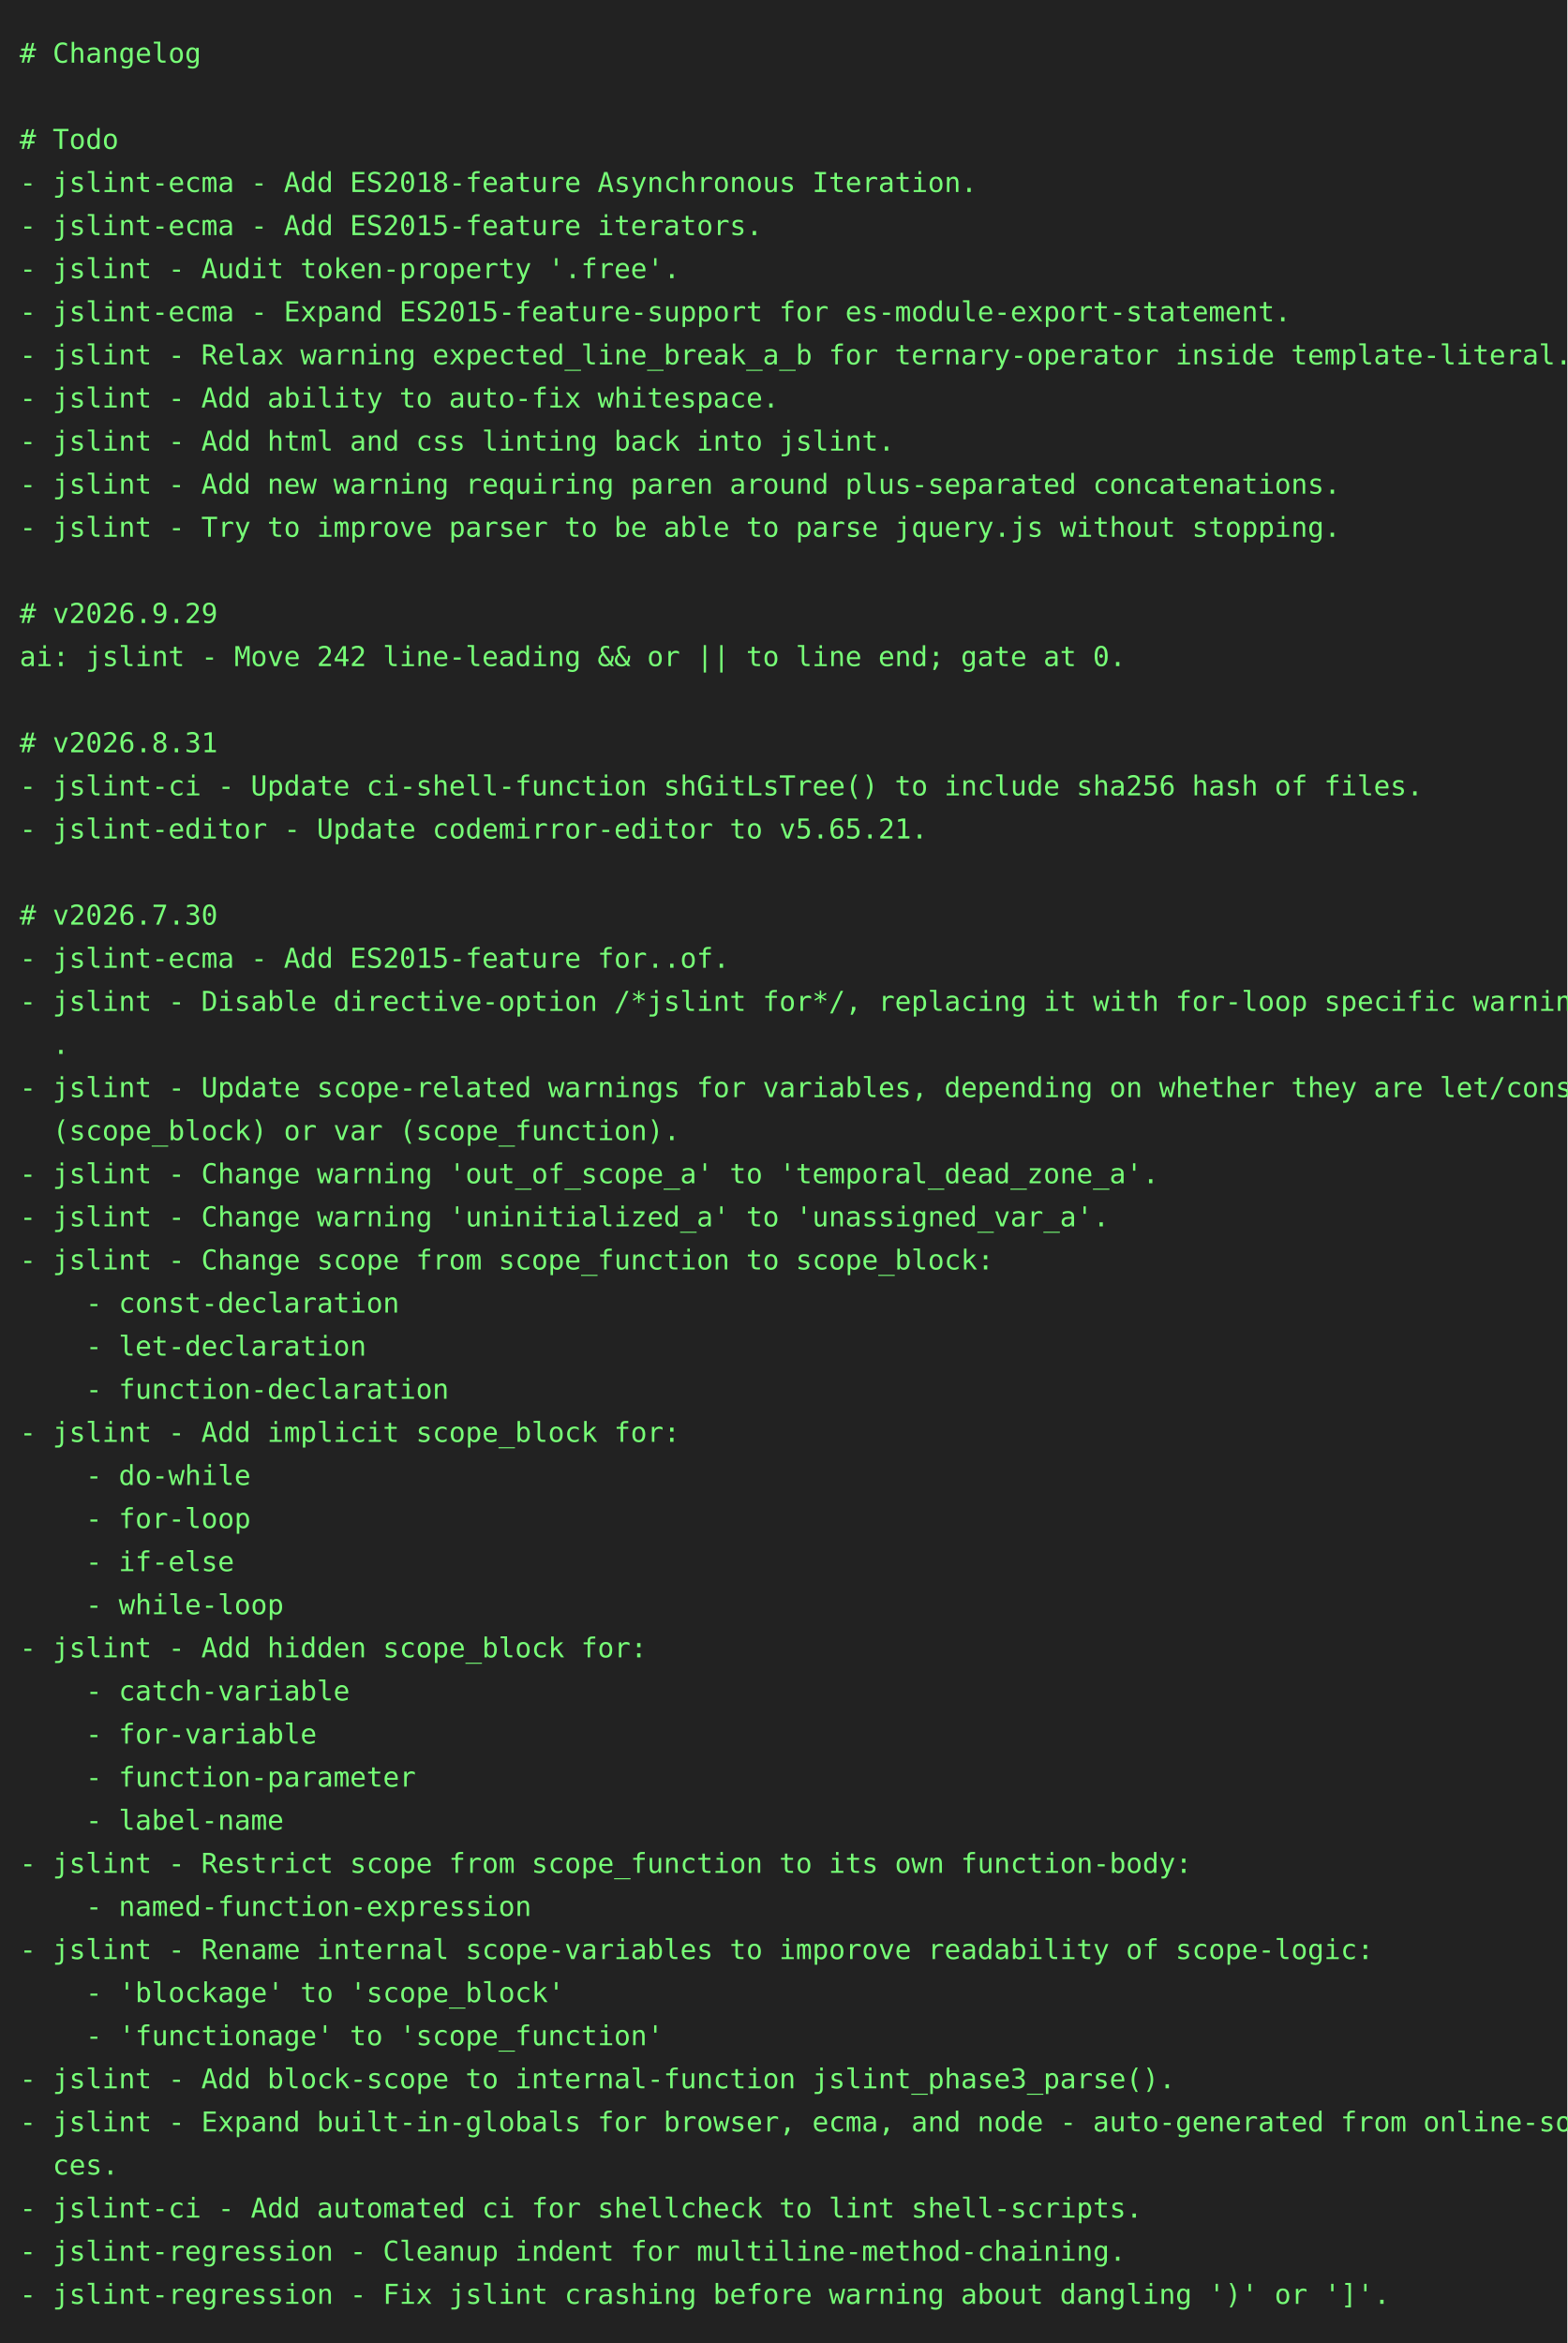
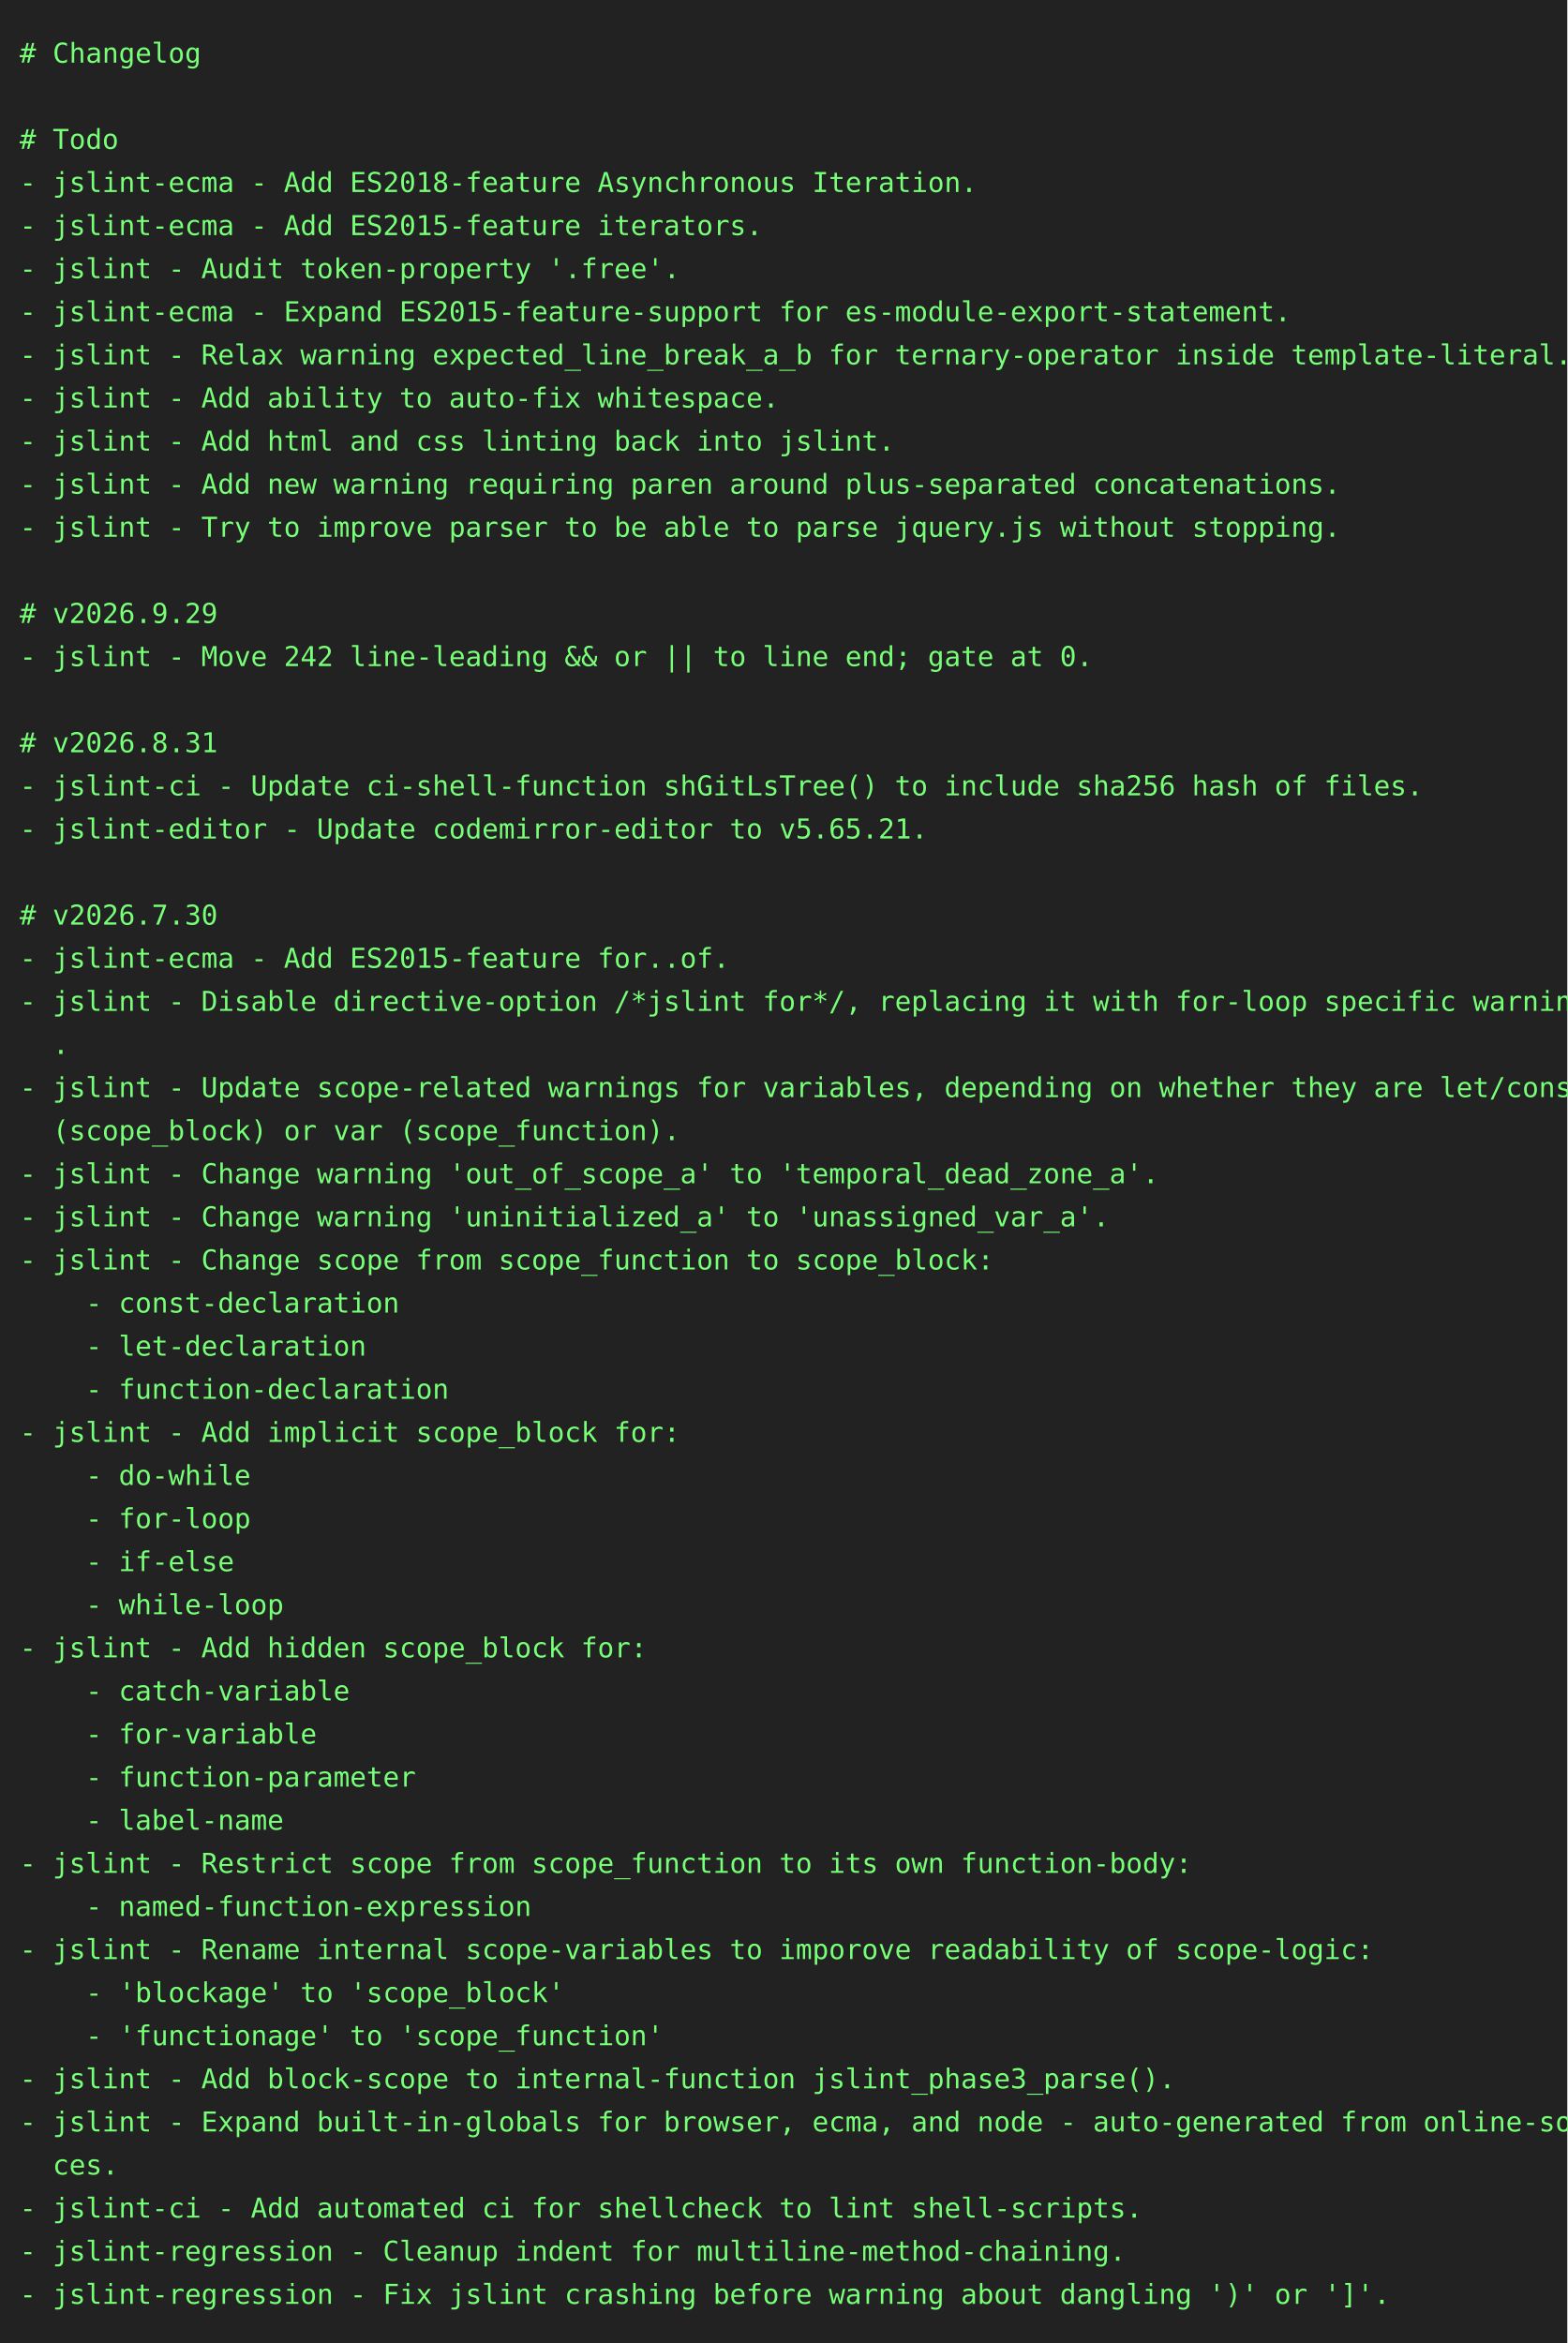
<svg xmlns="http://www.w3.org/2000/svg" height="1196" width="800">
  <rect height="1196" fill="#222" width="800" />
  <text fill="#7f7" font-family="consolas, menlo, monospace" font-size="14" xml:space="preserve">
    <tspan lengthAdjust="spacingAndGlyphs" textLength="768" x="10" y="32"># Changelog                                                                                      </tspan>
    <tspan lengthAdjust="spacingAndGlyphs" textLength="768" x="10" y="54">                                                                                                 </tspan>
    <tspan lengthAdjust="spacingAndGlyphs" textLength="768" x="10" y="76"># Todo                                                                                           </tspan>
    <tspan lengthAdjust="spacingAndGlyphs" textLength="768" x="10" y="98">- jslint-ecma - Add ES2018-feature Asynchronous Iteration.                                       </tspan>
    <tspan lengthAdjust="spacingAndGlyphs" textLength="768" x="10" y="120">- jslint-ecma - Add ES2015-feature iterators.                                                    </tspan>
    <tspan lengthAdjust="spacingAndGlyphs" textLength="768" x="10" y="142">- jslint - Audit token-property '.free'.                                                         </tspan>
    <tspan lengthAdjust="spacingAndGlyphs" textLength="768" x="10" y="164">- jslint-ecma - Expand ES2015-feature-support for es-module-export-statement.                    </tspan>
    <tspan lengthAdjust="spacingAndGlyphs" textLength="768" x="10" y="186">- jslint - Relax warning expected_line_break_a_b for ternary-operator inside template-literal.   </tspan>
    <tspan lengthAdjust="spacingAndGlyphs" textLength="768" x="10" y="208">- jslint - Add ability to auto-fix whitespace.                                                   </tspan>
    <tspan lengthAdjust="spacingAndGlyphs" textLength="768" x="10" y="230">- jslint - Add html and css linting back into jslint.                                            </tspan>
    <tspan lengthAdjust="spacingAndGlyphs" textLength="768" x="10" y="252">- jslint - Add new warning requiring paren around plus-separated concatenations.                 </tspan>
    <tspan lengthAdjust="spacingAndGlyphs" textLength="768" x="10" y="274">- jslint - Try to improve parser to be able to parse jquery.js without stopping.                 </tspan>
    <tspan lengthAdjust="spacingAndGlyphs" textLength="768" x="10" y="296">                                                                                                 </tspan>
    <tspan lengthAdjust="spacingAndGlyphs" textLength="768" x="10" y="318"># v2026.9.29                                                                                     </tspan>
-     <tspan lengthAdjust="spacingAndGlyphs" textLength="768" x="10" y="340">ai: jslint - Move 242 line-leading &amp;&amp; or || to line end; gate at 0.                              </tspan>
+     <tspan lengthAdjust="spacingAndGlyphs" textLength="768" x="10" y="340">- jslint - Move 242 line-leading &amp;&amp; or || to line end; gate at 0.                                </tspan>
    <tspan lengthAdjust="spacingAndGlyphs" textLength="768" x="10" y="362">                                                                                                 </tspan>
    <tspan lengthAdjust="spacingAndGlyphs" textLength="768" x="10" y="384"># v2026.8.31                                                                                     </tspan>
    <tspan lengthAdjust="spacingAndGlyphs" textLength="768" x="10" y="406">- jslint-ci - Update ci-shell-function shGitLsTree() to include sha256 hash of files.            </tspan>
    <tspan lengthAdjust="spacingAndGlyphs" textLength="768" x="10" y="428">- jslint-editor - Update codemirror-editor to v5.65.21.                                          </tspan>
    <tspan lengthAdjust="spacingAndGlyphs" textLength="768" x="10" y="450">                                                                                                 </tspan>
    <tspan lengthAdjust="spacingAndGlyphs" textLength="768" x="10" y="472"># v2026.7.30                                                                                     </tspan>
    <tspan lengthAdjust="spacingAndGlyphs" textLength="768" x="10" y="494">- jslint-ecma - Add ES2015-feature for..of.                                                      </tspan>
    <tspan lengthAdjust="spacingAndGlyphs" textLength="768" x="10" y="516">- jslint - Disable directive-option /*jslint for*/, replacing it with for-loop specific warnings\</tspan>
    <tspan lengthAdjust="spacingAndGlyphs" textLength="768" x="10" y="538">  .                                                                                              </tspan>
    <tspan lengthAdjust="spacingAndGlyphs" textLength="768" x="10" y="560">- jslint - Update scope-related warnings for variables, depending on whether they are let/const \</tspan>
    <tspan lengthAdjust="spacingAndGlyphs" textLength="768" x="10" y="582">  (scope_block) or var (scope_function).                                                         </tspan>
    <tspan lengthAdjust="spacingAndGlyphs" textLength="768" x="10" y="604">- jslint - Change warning 'out_of_scope_a' to 'temporal_dead_zone_a'.                            </tspan>
    <tspan lengthAdjust="spacingAndGlyphs" textLength="768" x="10" y="626">- jslint - Change warning 'uninitialized_a' to 'unassigned_var_a'.                               </tspan>
    <tspan lengthAdjust="spacingAndGlyphs" textLength="768" x="10" y="648">- jslint - Change scope from scope_function to scope_block:                                      </tspan>
    <tspan lengthAdjust="spacingAndGlyphs" textLength="768" x="10" y="670">    - const-declaration                                                                          </tspan>
    <tspan lengthAdjust="spacingAndGlyphs" textLength="768" x="10" y="692">    - let-declaration                                                                            </tspan>
    <tspan lengthAdjust="spacingAndGlyphs" textLength="768" x="10" y="714">    - function-declaration                                                                       </tspan>
    <tspan lengthAdjust="spacingAndGlyphs" textLength="768" x="10" y="736">- jslint - Add implicit scope_block for:                                                         </tspan>
    <tspan lengthAdjust="spacingAndGlyphs" textLength="768" x="10" y="758">    - do-while                                                                                   </tspan>
    <tspan lengthAdjust="spacingAndGlyphs" textLength="768" x="10" y="780">    - for-loop                                                                                   </tspan>
    <tspan lengthAdjust="spacingAndGlyphs" textLength="768" x="10" y="802">    - if-else                                                                                    </tspan>
    <tspan lengthAdjust="spacingAndGlyphs" textLength="768" x="10" y="824">    - while-loop                                                                                 </tspan>
    <tspan lengthAdjust="spacingAndGlyphs" textLength="768" x="10" y="846">- jslint - Add hidden scope_block for:                                                           </tspan>
    <tspan lengthAdjust="spacingAndGlyphs" textLength="768" x="10" y="868">    - catch-variable                                                                             </tspan>
    <tspan lengthAdjust="spacingAndGlyphs" textLength="768" x="10" y="890">    - for-variable                                                                               </tspan>
    <tspan lengthAdjust="spacingAndGlyphs" textLength="768" x="10" y="912">    - function-parameter                                                                         </tspan>
    <tspan lengthAdjust="spacingAndGlyphs" textLength="768" x="10" y="934">    - label-name                                                                                 </tspan>
    <tspan lengthAdjust="spacingAndGlyphs" textLength="768" x="10" y="956">- jslint - Restrict scope from scope_function to its own function-body:                          </tspan>
    <tspan lengthAdjust="spacingAndGlyphs" textLength="768" x="10" y="978">    - named-function-expression                                                                  </tspan>
    <tspan lengthAdjust="spacingAndGlyphs" textLength="768" x="10" y="1000">- jslint - Rename internal scope-variables to imporove readability of scope-logic:               </tspan>
    <tspan lengthAdjust="spacingAndGlyphs" textLength="768" x="10" y="1022">    - 'blockage' to 'scope_block'                                                                </tspan>
    <tspan lengthAdjust="spacingAndGlyphs" textLength="768" x="10" y="1044">    - 'functionage' to 'scope_function'                                                          </tspan>
    <tspan lengthAdjust="spacingAndGlyphs" textLength="768" x="10" y="1066">- jslint - Add block-scope to internal-function jslint_phase3_parse().                           </tspan>
    <tspan lengthAdjust="spacingAndGlyphs" textLength="768" x="10" y="1088">- jslint - Expand built-in-globals for browser, ecma, and node - auto-generated from online-sour\</tspan>
    <tspan lengthAdjust="spacingAndGlyphs" textLength="768" x="10" y="1110">  ces.                                                                                           </tspan>
    <tspan lengthAdjust="spacingAndGlyphs" textLength="768" x="10" y="1132">- jslint-ci - Add automated ci for shellcheck to lint shell-scripts.                             </tspan>
    <tspan lengthAdjust="spacingAndGlyphs" textLength="768" x="10" y="1154">- jslint-regression - Cleanup indent for multiline-method-chaining.                              </tspan>
    <tspan lengthAdjust="spacingAndGlyphs" textLength="768" x="10" y="1176">- jslint-regression - Fix jslint crashing before warning about dangling ')' or ']'.              </tspan>
  </text>
</svg>
